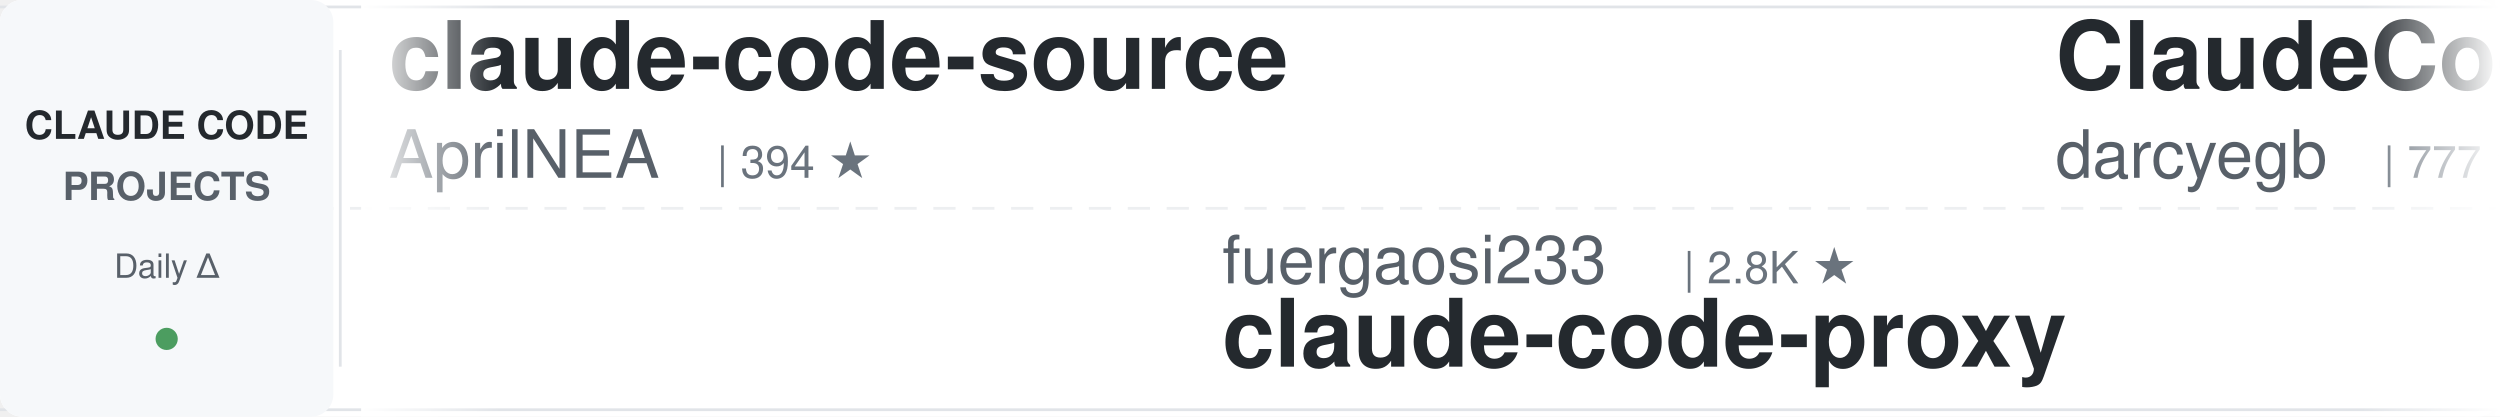
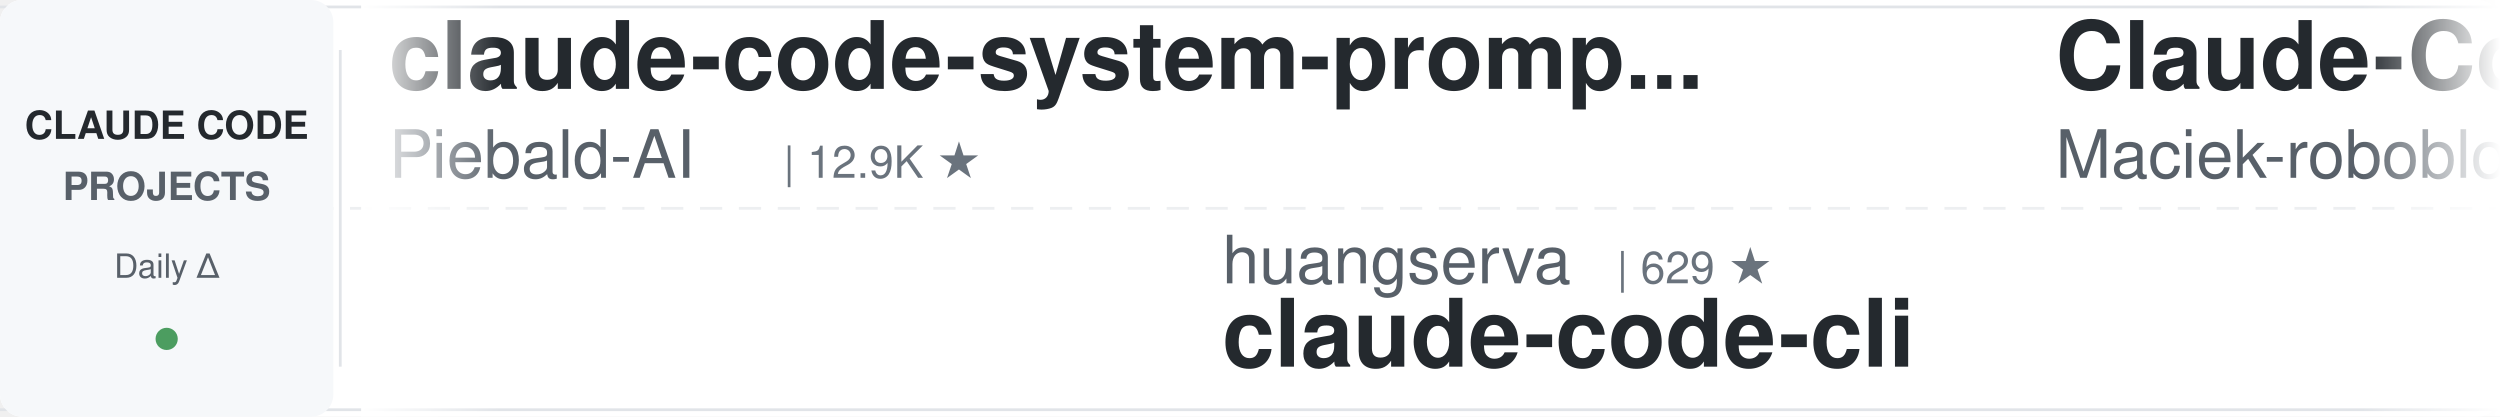
<svg xmlns="http://www.w3.org/2000/svg" width="900" height="150">
  <defs>
    <linearGradient id="leftFade" x1="0%" y1="0%" x2="100%" y2="0%">
      <stop offset="0%" style="stop-color:#ffffff;stop-opacity:1" />
      <stop offset="100%" style="stop-color:#ffffff;stop-opacity:0" />
    </linearGradient>
    <linearGradient id="rightFade" x1="0%" y1="0%" x2="100%" y2="0%">
      <stop offset="0%" style="stop-color:#ffffff;stop-opacity:0" />
      <stop offset="100%" style="stop-color:#ffffff;stop-opacity:1" />
    </linearGradient>
  </defs>
  <rect width="900" height="150" fill="#ffffff" rx="8" />
  <rect x="0" y="2" width="900" height="1" fill="#e1e4e8" />
  <rect x="0" y="147" width="900" height="1" fill="#e1e4e8" />
  <line x1="0" y1="75" x2="900" y2="75" stroke="#e1e4e8" stroke-width="1" stroke-dasharray="8 6" opacity="0.6" />
  <rect x="0" y="0" width="120" height="150" fill="#f6f8fa" rx="8" />
  <text x="60" y="50" font-family="-apple-system, BlinkMacSystemFont, 'Segoe UI', Helvetica, Arial, sans-serif" font-size="14" font-weight="600" fill="#24292e" text-anchor="middle">CLAUDE CODE</text>
  <text x="60" y="72" font-family="-apple-system, BlinkMacSystemFont, 'Segoe UI', Helvetica, Arial, sans-serif" font-size="14" font-weight="600" fill="#586069" text-anchor="middle">PROJECTS</text>
  <text x="60" y="100" font-family="-apple-system, BlinkMacSystemFont, 'Segoe UI', Helvetica, Arial, sans-serif" font-size="12" font-weight="500" fill="#586069" text-anchor="middle">Daily Δ</text>
  <circle cx="60" cy="122" r="4" fill="#22863a" opacity="0.8" />
  <rect x="122" y="18" width="1" height="114" fill="#e1e4e8" />
  <clipPath id="tickerClip">
    <rect x="130" y="0" width="770" height="150" />
  </clipPath>
  <g clip-path="url(#tickerClip)">
    <g id="tickerItems">
      <animateTransform attributeName="transform" attributeType="XML" type="translate" from="0 0" to="-3000 0" dur="54s" repeatCount="indefinite" />
      <g transform="translate(0, 0)">
-         <text x="140" y="32" font-family="-apple-system, BlinkMacSystemFont, 'Segoe UI', Helvetica, Arial, sans-serif" font-size="34" font-weight="600" fill="#24292e">claude-code-source</text>
-         <text x="140" y="64" font-family="-apple-system, BlinkMacSystemFont, 'Segoe UI', Helvetica, Arial, sans-serif" font-size="24" font-weight="400" fill="#586069">AprilNEA</text>
-         <text x="258" y="64" font-family="-apple-system, BlinkMacSystemFont, 'Segoe UI', Helvetica, Arial, sans-serif" font-size="16" font-weight="500" fill="#6a737d">| 394 ★</text>
+         <text x="140" y="32" font-family="-apple-system, BlinkMacSystemFont, 'Segoe UI', Helvetica, Arial, sans-serif" font-size="34" font-weight="600" fill="#24292e">claude-code-system-promp...</text>
+         <text x="140" y="64" font-family="-apple-system, BlinkMacSystemFont, 'Segoe UI', Helvetica, Arial, sans-serif" font-size="24" font-weight="400" fill="#586069">Piebald-AI</text>
+         <text x="282" y="64" font-family="-apple-system, BlinkMacSystemFont, 'Segoe UI', Helvetica, Arial, sans-serif" font-size="16" font-weight="500" fill="#6a737d">| 12.9K ★</text>
      </g>
      <g transform="translate(300, 0)">
-         <text x="140" y="102" font-family="-apple-system, BlinkMacSystemFont, 'Segoe UI', Helvetica, Arial, sans-serif" font-size="24" font-weight="400" fill="#586069">fuergaosi233</text>
-         <text x="306" y="102" font-family="-apple-system, BlinkMacSystemFont, 'Segoe UI', Helvetica, Arial, sans-serif" font-size="16" font-weight="500" fill="#6a737d">| 2.8K ★</text>
-         <text x="140" y="132" font-family="-apple-system, BlinkMacSystemFont, 'Segoe UI', Helvetica, Arial, sans-serif" font-size="34" font-weight="600" fill="#24292e">claude-code-proxy</text>
+         <text x="140" y="102" font-family="-apple-system, BlinkMacSystemFont, 'Segoe UI', Helvetica, Arial, sans-serif" font-size="24" font-weight="400" fill="#586069">huangserva</text>
+         <text x="282" y="102" font-family="-apple-system, BlinkMacSystemFont, 'Segoe UI', Helvetica, Arial, sans-serif" font-size="16" font-weight="500" fill="#6a737d">| 629 ★</text>
+         <text x="140" y="132" font-family="-apple-system, BlinkMacSystemFont, 'Segoe UI', Helvetica, Arial, sans-serif" font-size="34" font-weight="600" fill="#24292e">claude-code-cli</text>
      </g>
      <g transform="translate(600, 0)">
-         <text x="140" y="32" font-family="-apple-system, BlinkMacSystemFont, 'Segoe UI', Helvetica, Arial, sans-serif" font-size="34" font-weight="600" fill="#24292e">ClaudeCodeAgents</text>
-         <text x="140" y="64" font-family="-apple-system, BlinkMacSystemFont, 'Segoe UI', Helvetica, Arial, sans-serif" font-size="24" font-weight="400" fill="#586069">darcyegb</text>
-         <text x="258" y="64" font-family="-apple-system, BlinkMacSystemFont, 'Segoe UI', Helvetica, Arial, sans-serif" font-size="16" font-weight="500" fill="#6a737d">| 777 ★</text>
+         <text x="140" y="32" font-family="-apple-system, BlinkMacSystemFont, 'Segoe UI', Helvetica, Arial, sans-serif" font-size="34" font-weight="600" fill="#24292e">Claude-Code-Usage-Monito...</text>
+         <text x="140" y="64" font-family="-apple-system, BlinkMacSystemFont, 'Segoe UI', Helvetica, Arial, sans-serif" font-size="24" font-weight="400" fill="#586069">Maciek-roboblog</text>
+         <text x="342" y="64" font-family="-apple-system, BlinkMacSystemFont, 'Segoe UI', Helvetica, Arial, sans-serif" font-size="16" font-weight="500" fill="#6a737d">| 8.7K ★</text>
      </g>
      <g transform="translate(900, 0)">
-         <text x="140" y="102" font-family="-apple-system, BlinkMacSystemFont, 'Segoe UI', Helvetica, Arial, sans-serif" font-size="24" font-weight="400" fill="#586069">jqueryscript</text>
-         <text x="306" y="102" font-family="-apple-system, BlinkMacSystemFont, 'Segoe UI', Helvetica, Arial, sans-serif" font-size="16" font-weight="500" fill="#6a737d">| 531 ★</text>
-         <text x="140" y="132" font-family="-apple-system, BlinkMacSystemFont, 'Segoe UI', Helvetica, Arial, sans-serif" font-size="34" font-weight="600" fill="#24292e">awesome-claude-code</text>
+         <text x="140" y="102" font-family="-apple-system, BlinkMacSystemFont, 'Segoe UI', Helvetica, Arial, sans-serif" font-size="24" font-weight="400" fill="#586069">https-deeplearning-ai</text>
+         <text x="414" y="102" font-family="-apple-system, BlinkMacSystemFont, 'Segoe UI', Helvetica, Arial, sans-serif" font-size="16" font-weight="500" fill="#6a737d">| 556 ★</text>
+         <text x="140" y="132" font-family="-apple-system, BlinkMacSystemFont, 'Segoe UI', Helvetica, Arial, sans-serif" font-size="34" font-weight="600" fill="#24292e">sc-claude-code-files</text>
      </g>
      <g transform="translate(1200, 0)">
-         <text x="140" y="32" font-family="-apple-system, BlinkMacSystemFont, 'Segoe UI', Helvetica, Arial, sans-serif" font-size="34" font-weight="600" fill="#24292e">claude-code-settings</text>
-         <text x="140" y="64" font-family="-apple-system, BlinkMacSystemFont, 'Segoe UI', Helvetica, Arial, sans-serif" font-size="24" font-weight="400" fill="#586069">feiskyer</text>
-         <text x="258" y="64" font-family="-apple-system, BlinkMacSystemFont, 'Segoe UI', Helvetica, Arial, sans-serif" font-size="16" font-weight="500" fill="#6a737d">| 1.7K ★</text>
+         <text x="140" y="32" font-family="-apple-system, BlinkMacSystemFont, 'Segoe UI', Helvetica, Arial, sans-serif" font-size="34" font-weight="600" fill="#24292e">claude-code-prompts</text>
+         <text x="140" y="64" font-family="-apple-system, BlinkMacSystemFont, 'Segoe UI', Helvetica, Arial, sans-serif" font-size="24" font-weight="400" fill="#586069">repowise-dev</text>
+         <text x="306" y="64" font-family="-apple-system, BlinkMacSystemFont, 'Segoe UI', Helvetica, Arial, sans-serif" font-size="16" font-weight="500" fill="#6a737d">| 1.2K ★</text>
      </g>
      <g transform="translate(1500, 0)">
-         <text x="140" y="102" font-family="-apple-system, BlinkMacSystemFont, 'Segoe UI', Helvetica, Arial, sans-serif" font-size="24" font-weight="400" fill="#586069">ChrisWiles</text>
-         <text x="282" y="102" font-family="-apple-system, BlinkMacSystemFont, 'Segoe UI', Helvetica, Arial, sans-serif" font-size="16" font-weight="500" fill="#6a737d">| 6.1K ★</text>
-         <text x="140" y="132" font-family="-apple-system, BlinkMacSystemFont, 'Segoe UI', Helvetica, Arial, sans-serif" font-size="34" font-weight="600" fill="#24292e">claude-code-showcase</text>
+         <text x="140" y="102" font-family="-apple-system, BlinkMacSystemFont, 'Segoe UI', Helvetica, Arial, sans-serif" font-size="24" font-weight="400" fill="#586069">frankbria</text>
+         <text x="270" y="102" font-family="-apple-system, BlinkMacSystemFont, 'Segoe UI', Helvetica, Arial, sans-serif" font-size="16" font-weight="500" fill="#6a737d">| 9.7K ★</text>
+         <text x="140" y="132" font-family="-apple-system, BlinkMacSystemFont, 'Segoe UI', Helvetica, Arial, sans-serif" font-size="34" font-weight="600" fill="#24292e">ralph-claude-code</text>
      </g>
      <g transform="translate(1800, 0)">
-         <text x="140" y="32" font-family="-apple-system, BlinkMacSystemFont, 'Segoe UI', Helvetica, Arial, sans-serif" font-size="34" font-weight="600" fill="#24292e">edmunds-claude-code</text>
-         <text x="140" y="64" font-family="-apple-system, BlinkMacSystemFont, 'Segoe UI', Helvetica, Arial, sans-serif" font-size="24" font-weight="400" fill="#586069">edmund-io</text>
-         <text x="270" y="64" font-family="-apple-system, BlinkMacSystemFont, 'Segoe UI', Helvetica, Arial, sans-serif" font-size="16" font-weight="500" fill="#6a737d">| 1.5K ★</text>
+         <text x="140" y="32" font-family="-apple-system, BlinkMacSystemFont, 'Segoe UI', Helvetica, Arial, sans-serif" font-size="34" font-weight="600" fill="#24292e">claude-code-router</text>
+         <text x="140" y="64" font-family="-apple-system, BlinkMacSystemFont, 'Segoe UI', Helvetica, Arial, sans-serif" font-size="24" font-weight="400" fill="#586069">musistudio</text>
+         <text x="282" y="64" font-family="-apple-system, BlinkMacSystemFont, 'Segoe UI', Helvetica, Arial, sans-serif" font-size="16" font-weight="500" fill="#6a737d">| 37.7K ★</text>
      </g>
      <g transform="translate(2100, 0)">
-         <text x="140" y="102" font-family="-apple-system, BlinkMacSystemFont, 'Segoe UI', Helvetica, Arial, sans-serif" font-size="24" font-weight="400" fill="#586069">disler</text>
-         <text x="234" y="102" font-family="-apple-system, BlinkMacSystemFont, 'Segoe UI', Helvetica, Arial, sans-serif" font-size="16" font-weight="500" fill="#6a737d">| 3.9K ★</text>
-         <text x="140" y="132" font-family="-apple-system, BlinkMacSystemFont, 'Segoe UI', Helvetica, Arial, sans-serif" font-size="34" font-weight="600" fill="#24292e">claude-code-hooks-master...</text>
+         <text x="140" y="102" font-family="-apple-system, BlinkMacSystemFont, 'Segoe UI', Helvetica, Arial, sans-serif" font-size="24" font-weight="400" fill="#586069">VoltAgent</text>
+         <text x="270" y="102" font-family="-apple-system, BlinkMacSystemFont, 'Segoe UI', Helvetica, Arial, sans-serif" font-size="16" font-weight="500" fill="#6a737d">| 25.8K ★</text>
+         <text x="140" y="132" font-family="-apple-system, BlinkMacSystemFont, 'Segoe UI', Helvetica, Arial, sans-serif" font-size="34" font-weight="600" fill="#24292e">awesome-claude-code-suba...</text>
      </g>
      <g transform="translate(2400, 0)">
-         <text x="140" y="32" font-family="-apple-system, BlinkMacSystemFont, 'Segoe UI', Helvetica, Arial, sans-serif" font-size="34" font-weight="600" fill="#24292e">claude_codex_bridge</text>
-         <text x="140" y="64" font-family="-apple-system, BlinkMacSystemFont, 'Segoe UI', Helvetica, Arial, sans-serif" font-size="24" font-weight="400" fill="#586069">SeemSeam</text>
-         <text x="258" y="64" font-family="-apple-system, BlinkMacSystemFont, 'Segoe UI', Helvetica, Arial, sans-serif" font-size="16" font-weight="500" fill="#6a737d">| 3.6K ★</text>
+         <text x="140" y="32" font-family="-apple-system, BlinkMacSystemFont, 'Segoe UI', Helvetica, Arial, sans-serif" font-size="34" font-weight="600" fill="#24292e">Dive-into-Claude-Code</text>
+         <text x="140" y="64" font-family="-apple-system, BlinkMacSystemFont, 'Segoe UI', Helvetica, Arial, sans-serif" font-size="24" font-weight="400" fill="#586069">VILA-Lab</text>
+         <text x="258" y="64" font-family="-apple-system, BlinkMacSystemFont, 'Segoe UI', Helvetica, Arial, sans-serif" font-size="16" font-weight="500" fill="#6a737d">| 2.2K ★</text>
      </g>
      <g transform="translate(2700, 0)">
-         <text x="140" y="102" font-family="-apple-system, BlinkMacSystemFont, 'Segoe UI', Helvetica, Arial, sans-serif" font-size="24" font-weight="400" fill="#586069">disler</text>
-         <text x="234" y="102" font-family="-apple-system, BlinkMacSystemFont, 'Segoe UI', Helvetica, Arial, sans-serif" font-size="16" font-weight="500" fill="#6a737d">| 1.7K ★</text>
-         <text x="140" y="132" font-family="-apple-system, BlinkMacSystemFont, 'Segoe UI', Helvetica, Arial, sans-serif" font-size="34" font-weight="600" fill="#24292e">pi-vs-claude-code</text>
+         <text x="140" y="102" font-family="-apple-system, BlinkMacSystemFont, 'Segoe UI', Helvetica, Arial, sans-serif" font-size="24" font-weight="400" fill="#586069">xu-xiang</text>
+         <text x="258" y="102" font-family="-apple-system, BlinkMacSystemFont, 'Segoe UI', Helvetica, Arial, sans-serif" font-size="16" font-weight="500" fill="#6a737d">| 2.0K ★</text>
+         <text x="140" y="132" font-family="-apple-system, BlinkMacSystemFont, 'Segoe UI', Helvetica, Arial, sans-serif" font-size="34" font-weight="600" fill="#24292e">everything-claude-code-z...</text>
      </g>
      <g transform="translate(3000, 0)">
-         <text x="140" y="32" font-family="-apple-system, BlinkMacSystemFont, 'Segoe UI', Helvetica, Arial, sans-serif" font-size="34" font-weight="600" fill="#24292e">claude-code-source</text>
-         <text x="140" y="64" font-family="-apple-system, BlinkMacSystemFont, 'Segoe UI', Helvetica, Arial, sans-serif" font-size="24" font-weight="400" fill="#586069">AprilNEA</text>
-         <text x="258" y="64" font-family="-apple-system, BlinkMacSystemFont, 'Segoe UI', Helvetica, Arial, sans-serif" font-size="16" font-weight="500" fill="#6a737d">| 394 ★</text>
+         <text x="140" y="32" font-family="-apple-system, BlinkMacSystemFont, 'Segoe UI', Helvetica, Arial, sans-serif" font-size="34" font-weight="600" fill="#24292e">claude-code-system-promp...</text>
+         <text x="140" y="64" font-family="-apple-system, BlinkMacSystemFont, 'Segoe UI', Helvetica, Arial, sans-serif" font-size="24" font-weight="400" fill="#586069">Piebald-AI</text>
+         <text x="282" y="64" font-family="-apple-system, BlinkMacSystemFont, 'Segoe UI', Helvetica, Arial, sans-serif" font-size="16" font-weight="500" fill="#6a737d">| 12.9K ★</text>
      </g>
      <g transform="translate(3300, 0)">
-         <text x="140" y="102" font-family="-apple-system, BlinkMacSystemFont, 'Segoe UI', Helvetica, Arial, sans-serif" font-size="24" font-weight="400" fill="#586069">fuergaosi233</text>
-         <text x="306" y="102" font-family="-apple-system, BlinkMacSystemFont, 'Segoe UI', Helvetica, Arial, sans-serif" font-size="16" font-weight="500" fill="#6a737d">| 2.8K ★</text>
-         <text x="140" y="132" font-family="-apple-system, BlinkMacSystemFont, 'Segoe UI', Helvetica, Arial, sans-serif" font-size="34" font-weight="600" fill="#24292e">claude-code-proxy</text>
+         <text x="140" y="102" font-family="-apple-system, BlinkMacSystemFont, 'Segoe UI', Helvetica, Arial, sans-serif" font-size="24" font-weight="400" fill="#586069">huangserva</text>
+         <text x="282" y="102" font-family="-apple-system, BlinkMacSystemFont, 'Segoe UI', Helvetica, Arial, sans-serif" font-size="16" font-weight="500" fill="#6a737d">| 629 ★</text>
+         <text x="140" y="132" font-family="-apple-system, BlinkMacSystemFont, 'Segoe UI', Helvetica, Arial, sans-serif" font-size="34" font-weight="600" fill="#24292e">claude-code-cli</text>
      </g>
      <g transform="translate(3600, 0)">
-         <text x="140" y="32" font-family="-apple-system, BlinkMacSystemFont, 'Segoe UI', Helvetica, Arial, sans-serif" font-size="34" font-weight="600" fill="#24292e">ClaudeCodeAgents</text>
-         <text x="140" y="64" font-family="-apple-system, BlinkMacSystemFont, 'Segoe UI', Helvetica, Arial, sans-serif" font-size="24" font-weight="400" fill="#586069">darcyegb</text>
-         <text x="258" y="64" font-family="-apple-system, BlinkMacSystemFont, 'Segoe UI', Helvetica, Arial, sans-serif" font-size="16" font-weight="500" fill="#6a737d">| 777 ★</text>
+         <text x="140" y="32" font-family="-apple-system, BlinkMacSystemFont, 'Segoe UI', Helvetica, Arial, sans-serif" font-size="34" font-weight="600" fill="#24292e">Claude-Code-Usage-Monito...</text>
+         <text x="140" y="64" font-family="-apple-system, BlinkMacSystemFont, 'Segoe UI', Helvetica, Arial, sans-serif" font-size="24" font-weight="400" fill="#586069">Maciek-roboblog</text>
+         <text x="342" y="64" font-family="-apple-system, BlinkMacSystemFont, 'Segoe UI', Helvetica, Arial, sans-serif" font-size="16" font-weight="500" fill="#6a737d">| 8.7K ★</text>
      </g>
      <g transform="translate(3900, 0)">
-         <text x="140" y="102" font-family="-apple-system, BlinkMacSystemFont, 'Segoe UI', Helvetica, Arial, sans-serif" font-size="24" font-weight="400" fill="#586069">jqueryscript</text>
-         <text x="306" y="102" font-family="-apple-system, BlinkMacSystemFont, 'Segoe UI', Helvetica, Arial, sans-serif" font-size="16" font-weight="500" fill="#6a737d">| 531 ★</text>
-         <text x="140" y="132" font-family="-apple-system, BlinkMacSystemFont, 'Segoe UI', Helvetica, Arial, sans-serif" font-size="34" font-weight="600" fill="#24292e">awesome-claude-code</text>
+         <text x="140" y="102" font-family="-apple-system, BlinkMacSystemFont, 'Segoe UI', Helvetica, Arial, sans-serif" font-size="24" font-weight="400" fill="#586069">https-deeplearning-ai</text>
+         <text x="414" y="102" font-family="-apple-system, BlinkMacSystemFont, 'Segoe UI', Helvetica, Arial, sans-serif" font-size="16" font-weight="500" fill="#6a737d">| 556 ★</text>
+         <text x="140" y="132" font-family="-apple-system, BlinkMacSystemFont, 'Segoe UI', Helvetica, Arial, sans-serif" font-size="34" font-weight="600" fill="#24292e">sc-claude-code-files</text>
      </g>
    </g>
  </g>
  <rect x="130" y="0" width="50" height="150" fill="url(#leftFade)" />
  <rect x="850" y="0" width="50" height="150" fill="url(#rightFade)" />
</svg>
